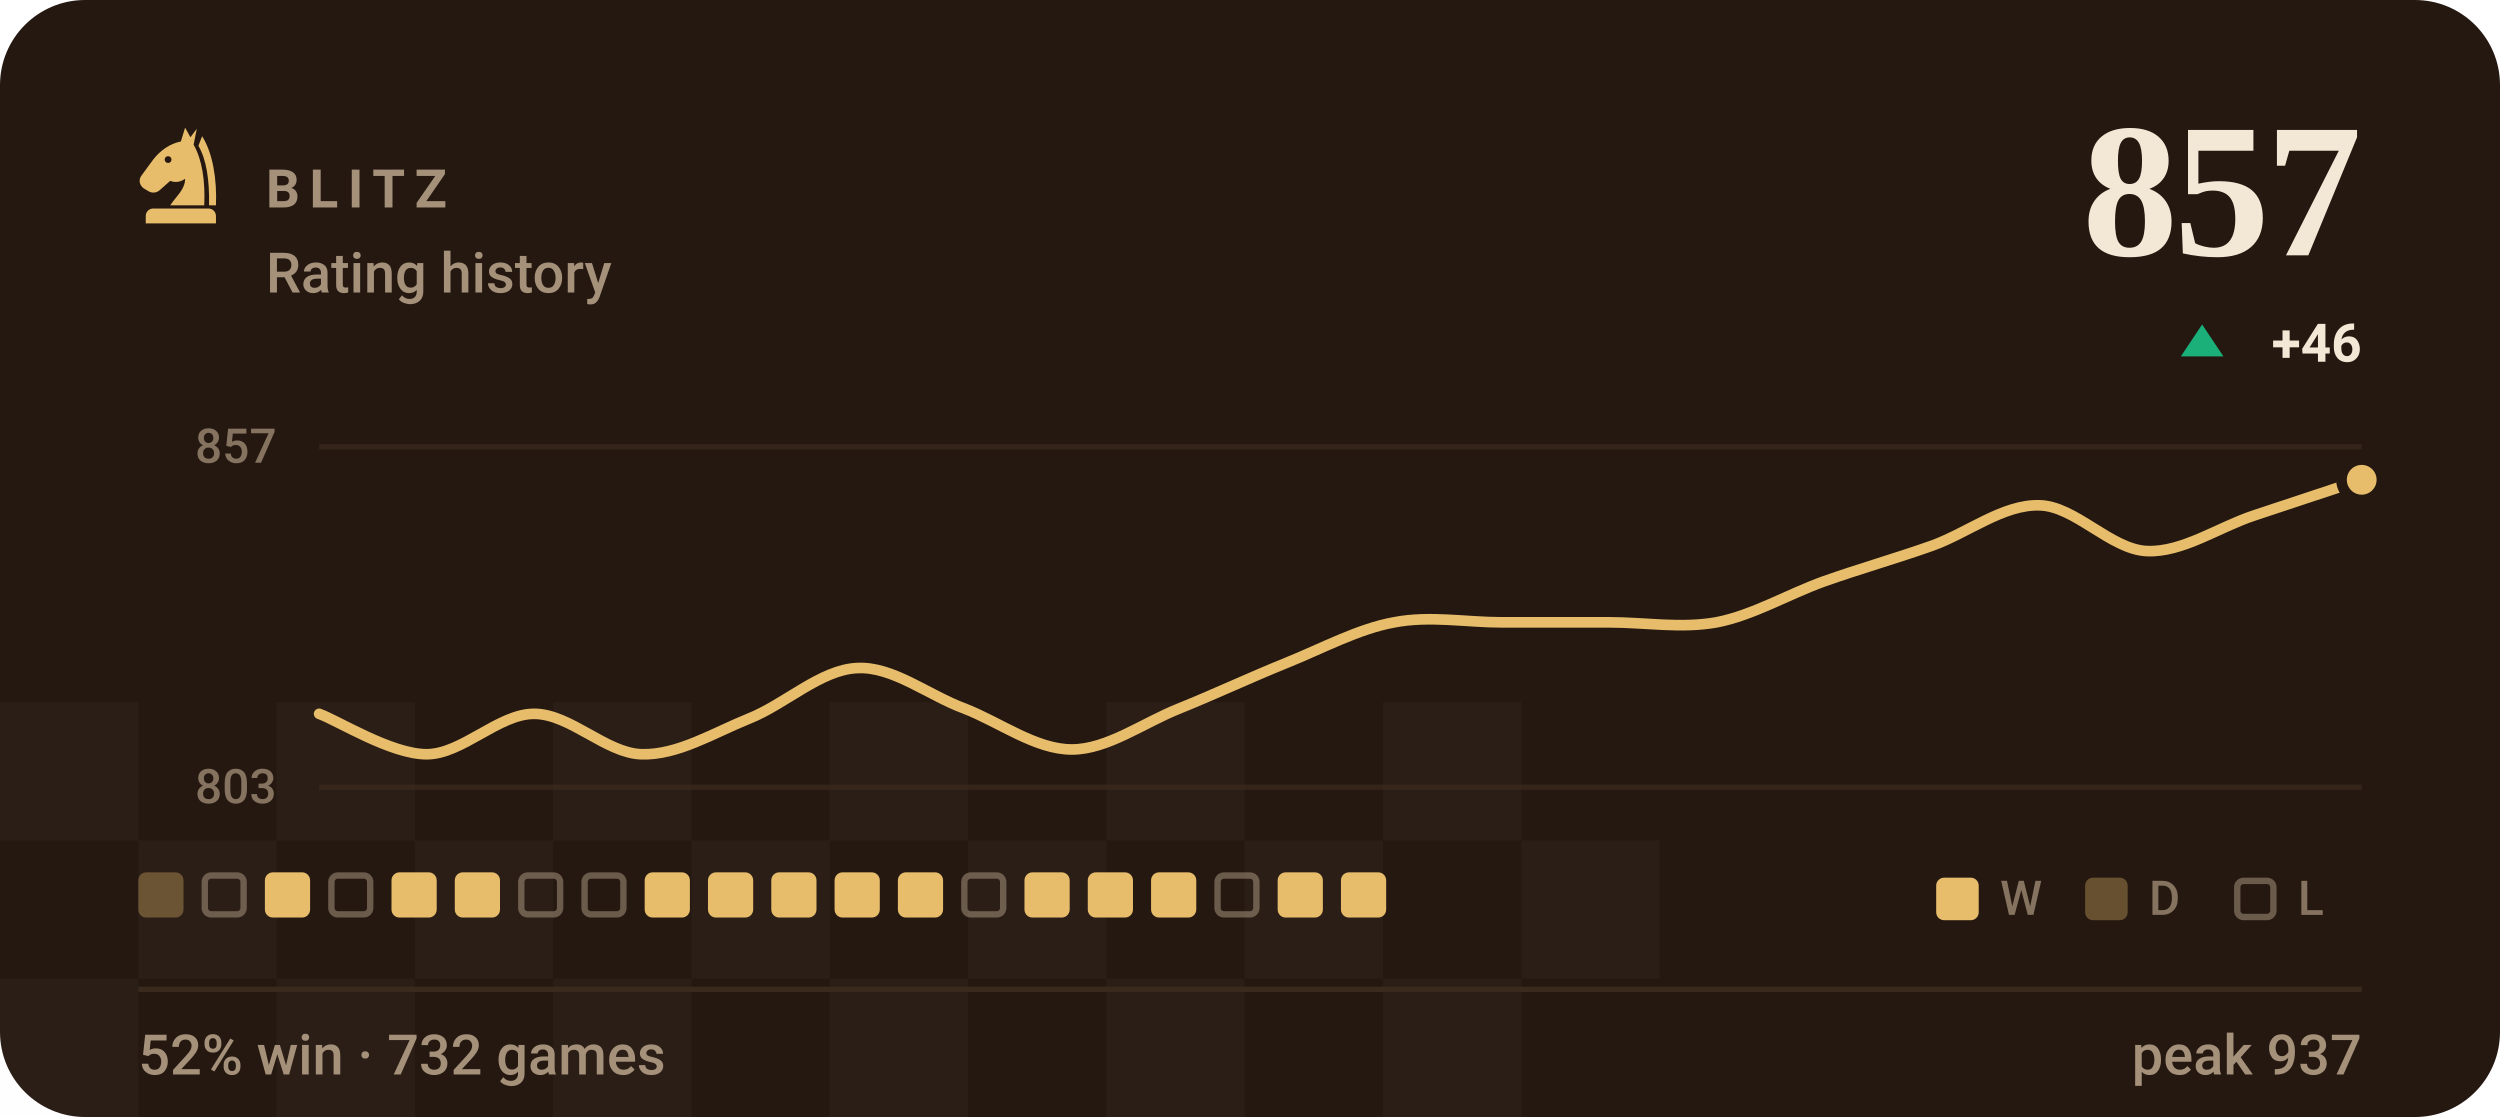
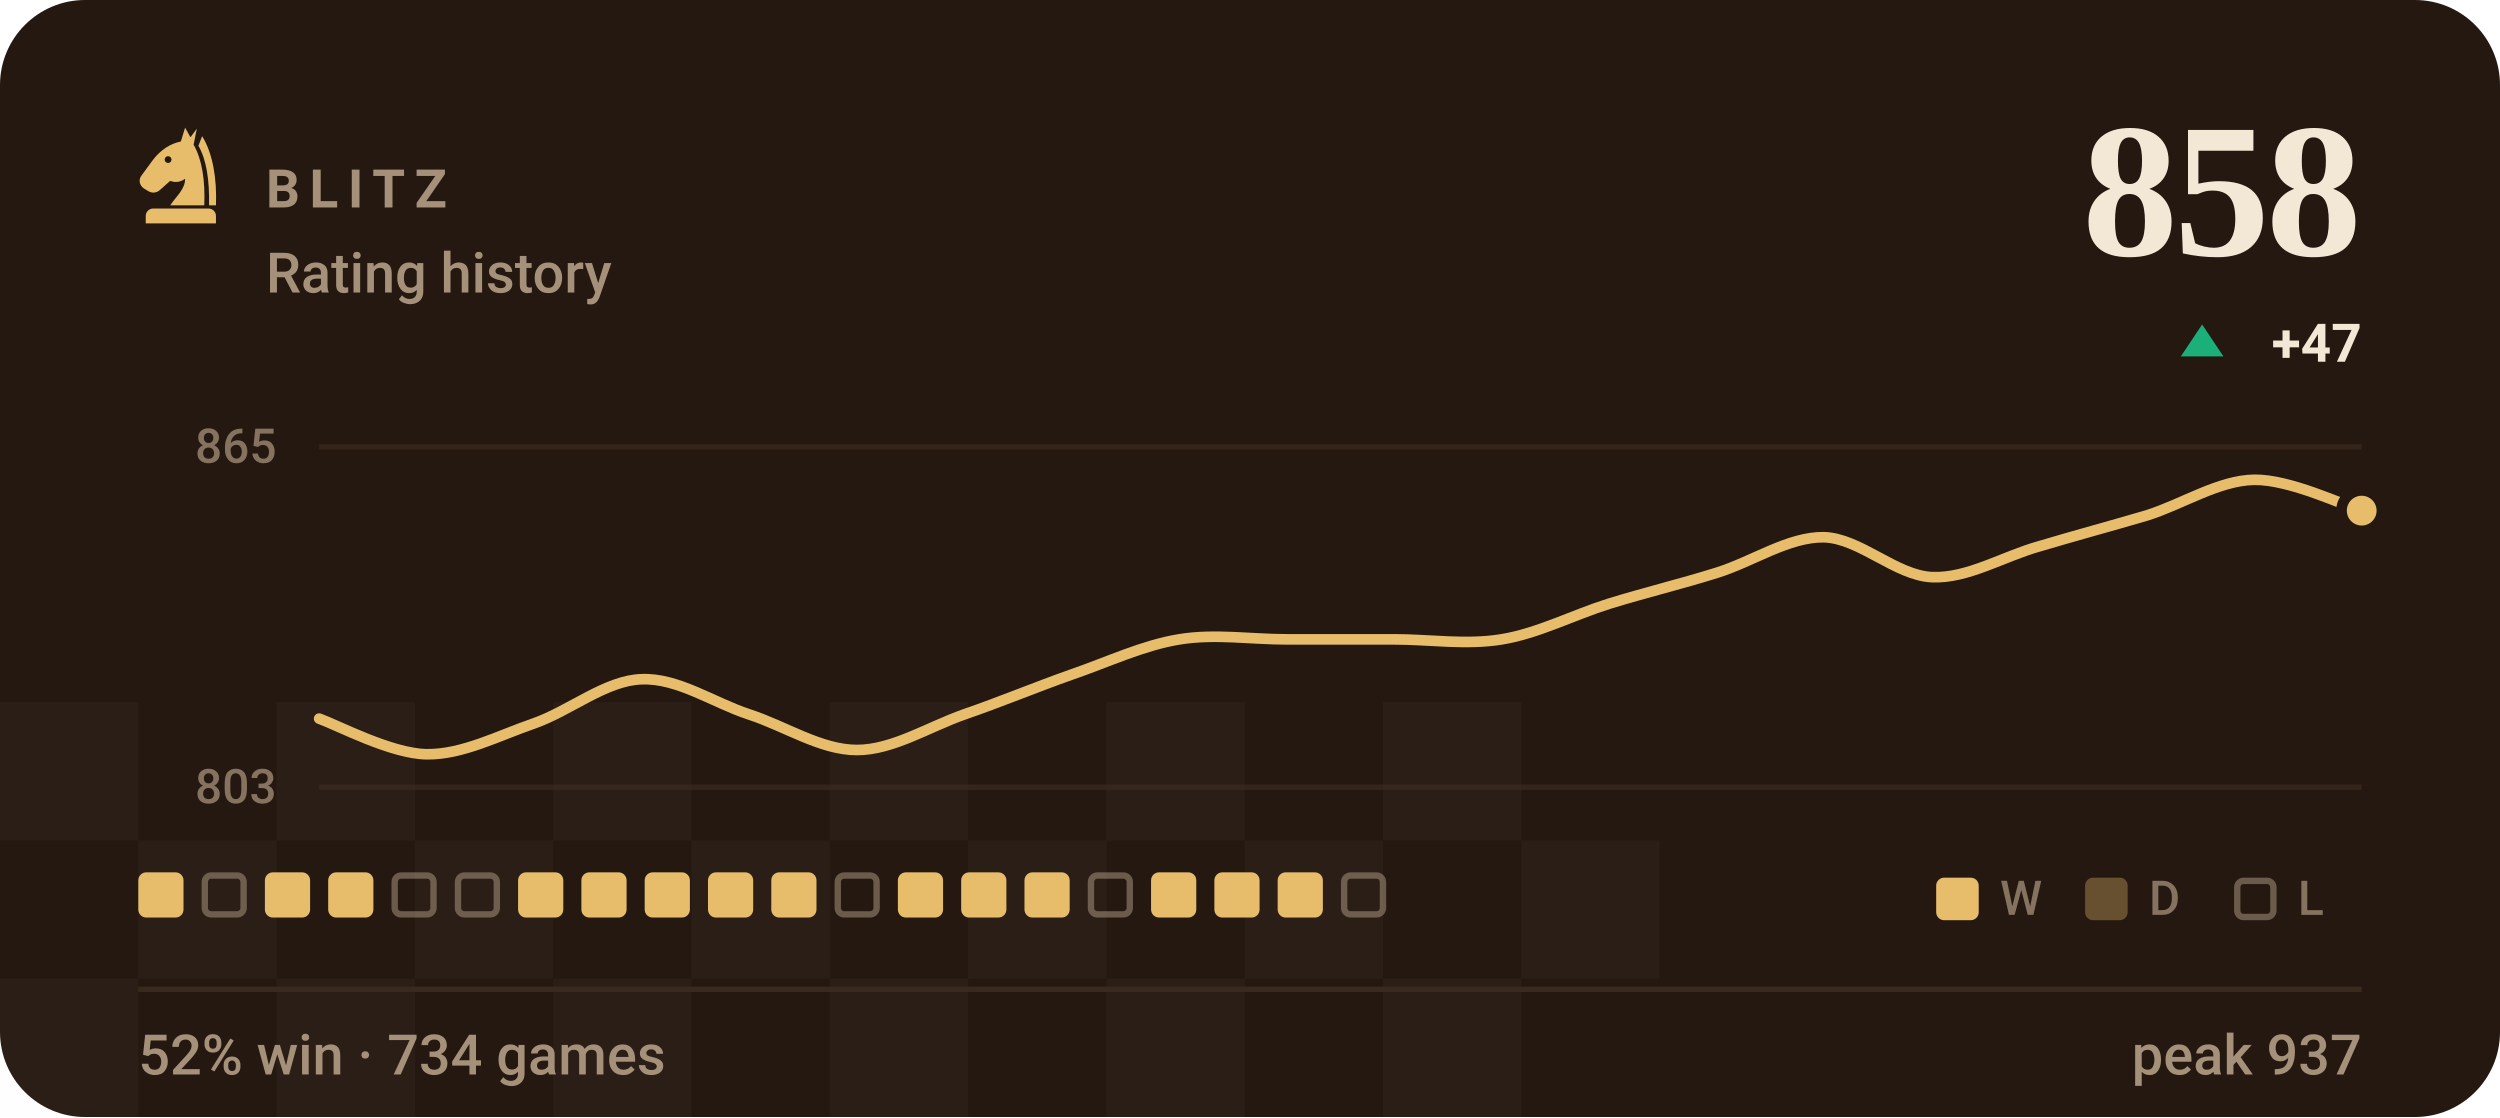
- <svg xmlns="http://www.w3.org/2000/svg" viewBox="0 0 470 210" width="470" height="210" role="img" aria-label="BLITZ rating history, currently 857, 52% win rate over 732 games">
+ <svg xmlns="http://www.w3.org/2000/svg" viewBox="0 0 470 210" width="470" height="210" role="img" aria-label="BLITZ rating history, currently 858, 52% win rate over 734 games">
  <style>svg{font-family:-apple-system,BlinkMacSystemFont,'Segoe UI',Roboto,'Helvetica Neue',Arial,sans-serif}text{fill:#f3e8d5;white-space:pre}.bg{fill:#241811}.acc{fill:#e7bd6b}.win{fill:#1baf7a}.draw{fill:#8b8f96}.loss{fill:#d03b3b}.lbl{font-size:10px;font-weight:600;letter-spacing:.18em;fill:#a5917a}.cap{font-size:10.5px;font-weight:500;fill:#a5917a}.num{font-family:Georgia,'Times New Roman',Times,serif;font-weight:700;letter-spacing:-.02em}.tick{font-size:9px;font-weight:500;fill:#a5917a;opacity:.75}.dl{font-size:10px;font-weight:600}.rule{stroke:#3a2a1e;stroke-width:1;fill:none}.grid{stroke:#3a2a1e;stroke-width:1;fill:none;opacity:.7}.ln{fill:none;stroke:#e7bd6b;stroke-width:2;stroke-linecap:round;stroke-linejoin:round}.ring{stroke:#241811;stroke-width:2}.hollow{fill:none;stroke-width:1.5}.sq{fill:#f3e8d5;opacity:.035}</style>
  <rect class="bg" width="470" height="210" rx="16" />
  <rect class="sq" x="0" y="132" width="26" height="26" />
  <rect class="sq" x="52" y="132" width="26" height="26" />
  <rect class="sq" x="104" y="132" width="26" height="26" />
  <rect class="sq" x="156" y="132" width="26" height="26" />
  <rect class="sq" x="208" y="132" width="26" height="26" />
  <rect class="sq" x="260" y="132" width="26" height="26" />
  <rect class="sq" x="26" y="158" width="26" height="26" />
  <rect class="sq" x="78" y="158" width="26" height="26" />
  <rect class="sq" x="130" y="158" width="26" height="26" />
  <rect class="sq" x="182" y="158" width="26" height="26" />
  <rect class="sq" x="234" y="158" width="26" height="26" />
  <rect class="sq" x="286" y="158" width="26" height="26" />
  <rect class="sq" x="0" y="184" width="26" height="26" />
  <rect class="sq" x="52" y="184" width="26" height="26" />
  <rect class="sq" x="104" y="184" width="26" height="26" />
  <rect class="sq" x="156" y="184" width="26" height="26" />
  <rect class="sq" x="208" y="184" width="26" height="26" />
  <rect class="sq" x="260" y="184" width="26" height="26" />
  <g class="acc" transform="translate(24.0,22.8) scale(0.2)">
    <path fill-rule="evenodd" d="M54 6L50 19C40 21 31 27 24 36L13 51C10 55 11 60 15 63L20 66C24 68 28 67 31 64L40 56C45 58 50 57 54 54C54 64 46 70 40 79H72C73 56 70 36 62 22L65 7L59 15zM41.2 36a3.2 3.2 0 1 0-6.4 0 3.2 3.2 0 1 0 6.4 0z" />
    <path d="M70 14C80 30 84 54 83 79H76.5C77 55 74 36 66.5 23z" />
    <path d="M24 82h52a7 7 0 0 1 7 7v7H17v-7a7 7 0 0 1 7-7z" />
  </g>
  <text class="lbl" x="50" y="39">BLITZ</text>
  <text class="cap" x="50" y="55">Rating history</text>
-   <text class="num" x="444" y="48" text-anchor="end" style="font-size:36px">857</text>
+   <text class="num" x="444" y="48" text-anchor="end" style="font-size:36px">858</text>
  <path fill="#1baf7a" d="M414 61L418 67H410Z" />
-   <text class="dl" x="444" y="68" text-anchor="end" fill="#1baf7a">+46</text>
+   <text class="dl" x="444" y="68" text-anchor="end" fill="#1baf7a">+47</text>
  <line class="grid" x1="60" y1="84" x2="444" y2="84" />
  <line class="grid" x1="60" y1="148" x2="444" y2="148" />
-   <text class="tick" x="52" y="87" text-anchor="end">857</text>
+   <text class="tick" x="52" y="87" text-anchor="end">865</text>
  <text class="tick" x="52" y="151" text-anchor="end">803</text>
-   <path class="ln" d="M60.0 134.2C63.4 135.4 73.5 141.8 80.2 141.8C86.9 141.8 93.7 134.2 100.4 134.2C107.2 134.2 113.9 141.6 120.6 141.8C127.4 142.0 134.1 137.8 140.8 135.1C147.6 132.4 154.3 125.9 161.1 125.6C167.8 125.2 174.5 130.7 181.3 133.2C188.0 135.8 194.7 140.9 201.5 140.9C208.2 140.9 214.9 135.9 221.7 133.2C228.4 130.5 235.2 127.3 241.9 124.6C248.6 121.9 255.4 118.2 262.1 117.0C268.8 115.7 275.6 117.0 282.3 117.0C289.1 117.0 295.8 117.0 302.5 117.0C309.3 117.0 316.0 118.2 322.7 117.0C329.5 115.7 336.2 111.7 342.9 109.3C349.7 106.9 356.4 105.0 363.2 102.6C369.9 100.2 376.6 94.8 383.4 95.0C390.1 95.1 396.8 103.3 403.6 103.6C410.3 103.9 417.1 99.1 423.8 96.9C430.5 94.7 440.6 91.3 444.0 90.2" />
-   <circle class="acc ring" cx="444.0" cy="90.2" r="3.8" />
-   <rect x="26.0" y="164" width="8.5" height="8.5" rx="1.5" fill="#e7bd6b" opacity=".34" />
+   <path class="ln" d="M60.0 135.1C63.4 136.3 73.5 141.7 80.2 141.8C86.9 141.9 93.7 138.3 100.4 136.0C107.2 133.6 113.9 127.9 120.6 127.7C127.4 127.4 134.1 132.1 140.8 134.3C147.6 136.5 154.3 141.0 161.1 141.0C167.8 141.0 174.5 136.7 181.3 134.3C188.0 132.0 194.7 129.2 201.5 126.8C208.2 124.5 214.9 121.3 221.7 120.2C228.4 119.1 235.2 120.2 241.9 120.2C248.6 120.2 255.4 120.2 262.1 120.2C268.8 120.2 275.6 121.3 282.3 120.2C289.1 119.1 295.8 115.6 302.5 113.5C309.3 111.4 316.0 109.8 322.7 107.7C329.5 105.6 336.2 100.9 342.9 101.0C349.7 101.2 356.4 108.2 363.2 108.5C369.9 108.8 376.6 104.6 383.4 102.7C390.1 100.7 396.8 98.9 403.6 96.9C410.3 94.8 417.1 90.3 423.8 90.2C430.5 90.1 440.6 95.0 444.0 96.0" />
+   <circle class="acc ring" cx="444.0" cy="96.0" r="3.8" />
+   <rect x="26.0" y="164" width="8.5" height="8.5" rx="1.5" fill="#e7bd6b" />
  <rect x="38.5" y="164.6" width="7.3" height="7.3" rx="1.2" fill="none" stroke="#a5917a" stroke-width="1.2" opacity=".55" />
  <rect x="49.8" y="164" width="8.5" height="8.5" rx="1.5" fill="#e7bd6b" />
-   <rect x="62.3" y="164.6" width="7.3" height="7.3" rx="1.2" fill="none" stroke="#a5917a" stroke-width="1.2" opacity=".55" />
-   <rect x="73.6" y="164" width="8.5" height="8.5" rx="1.5" fill="#e7bd6b" />
-   <rect x="85.5" y="164" width="8.5" height="8.5" rx="1.5" fill="#e7bd6b" />
-   <rect x="98.0" y="164.6" width="7.3" height="7.3" rx="1.2" fill="none" stroke="#a5917a" stroke-width="1.2" opacity=".55" />
-   <rect x="109.9" y="164.6" width="7.3" height="7.3" rx="1.2" fill="none" stroke="#a5917a" stroke-width="1.2" opacity=".55" />
+   <rect x="61.7" y="164" width="8.5" height="8.5" rx="1.5" fill="#e7bd6b" />
+   <rect x="74.2" y="164.6" width="7.3" height="7.3" rx="1.2" fill="none" stroke="#a5917a" stroke-width="1.2" opacity=".55" />
+   <rect x="86.1" y="164.6" width="7.3" height="7.3" rx="1.2" fill="none" stroke="#a5917a" stroke-width="1.2" opacity=".55" />
+   <rect x="97.4" y="164" width="8.5" height="8.5" rx="1.5" fill="#e7bd6b" />
+   <rect x="109.3" y="164" width="8.5" height="8.5" rx="1.5" fill="#e7bd6b" />
  <rect x="121.2" y="164" width="8.5" height="8.5" rx="1.5" fill="#e7bd6b" />
  <rect x="133.1" y="164" width="8.5" height="8.5" rx="1.5" fill="#e7bd6b" />
  <rect x="145.0" y="164" width="8.5" height="8.5" rx="1.5" fill="#e7bd6b" />
-   <rect x="156.9" y="164" width="8.5" height="8.5" rx="1.5" fill="#e7bd6b" />
+   <rect x="157.5" y="164.6" width="7.3" height="7.3" rx="1.2" fill="none" stroke="#a5917a" stroke-width="1.2" opacity=".55" />
  <rect x="168.8" y="164" width="8.5" height="8.5" rx="1.5" fill="#e7bd6b" />
-   <rect x="181.3" y="164.6" width="7.3" height="7.3" rx="1.2" fill="none" stroke="#a5917a" stroke-width="1.2" opacity=".55" />
+   <rect x="180.7" y="164" width="8.5" height="8.5" rx="1.5" fill="#e7bd6b" />
  <rect x="192.6" y="164" width="8.5" height="8.5" rx="1.5" fill="#e7bd6b" />
-   <rect x="204.5" y="164" width="8.5" height="8.5" rx="1.5" fill="#e7bd6b" />
+   <rect x="205.1" y="164.6" width="7.3" height="7.3" rx="1.2" fill="none" stroke="#a5917a" stroke-width="1.2" opacity=".55" />
  <rect x="216.4" y="164" width="8.5" height="8.5" rx="1.5" fill="#e7bd6b" />
-   <rect x="228.9" y="164.6" width="7.3" height="7.3" rx="1.2" fill="none" stroke="#a5917a" stroke-width="1.2" opacity=".55" />
+   <rect x="228.3" y="164" width="8.5" height="8.5" rx="1.5" fill="#e7bd6b" />
  <rect x="240.2" y="164" width="8.5" height="8.5" rx="1.5" fill="#e7bd6b" />
-   <rect x="252.1" y="164" width="8.5" height="8.5" rx="1.5" fill="#e7bd6b" />
+   <rect x="252.7" y="164.6" width="7.3" height="7.3" rx="1.2" fill="none" stroke="#a5917a" stroke-width="1.2" opacity=".55" />
  <rect x="364" y="165" width="8" height="8" rx="1.5" fill="#e7bd6b" />
  <text class="tick" x="376" y="172">W</text>
  <rect x="392" y="165" width="8" height="8" rx="1.5" fill="#e7bd6b" opacity=".34" />
  <text class="tick" x="404" y="172">D</text>
  <rect x="420.6" y="165.6" width="6.8" height="6.8" rx="1.2" fill="none" stroke="#a5917a" stroke-width="1.2" opacity=".55" />
  <text class="tick" x="432" y="172">L</text>
  <line class="rule" x1="26" y1="186" x2="444" y2="186" />
-   <text class="cap" x="26" y="202">52% win · 732 games</text>
+   <text class="cap" x="26" y="202">52% win · 734 games</text>
  <text class="cap" x="444" y="202" text-anchor="end">peak 937</text>
</svg>
